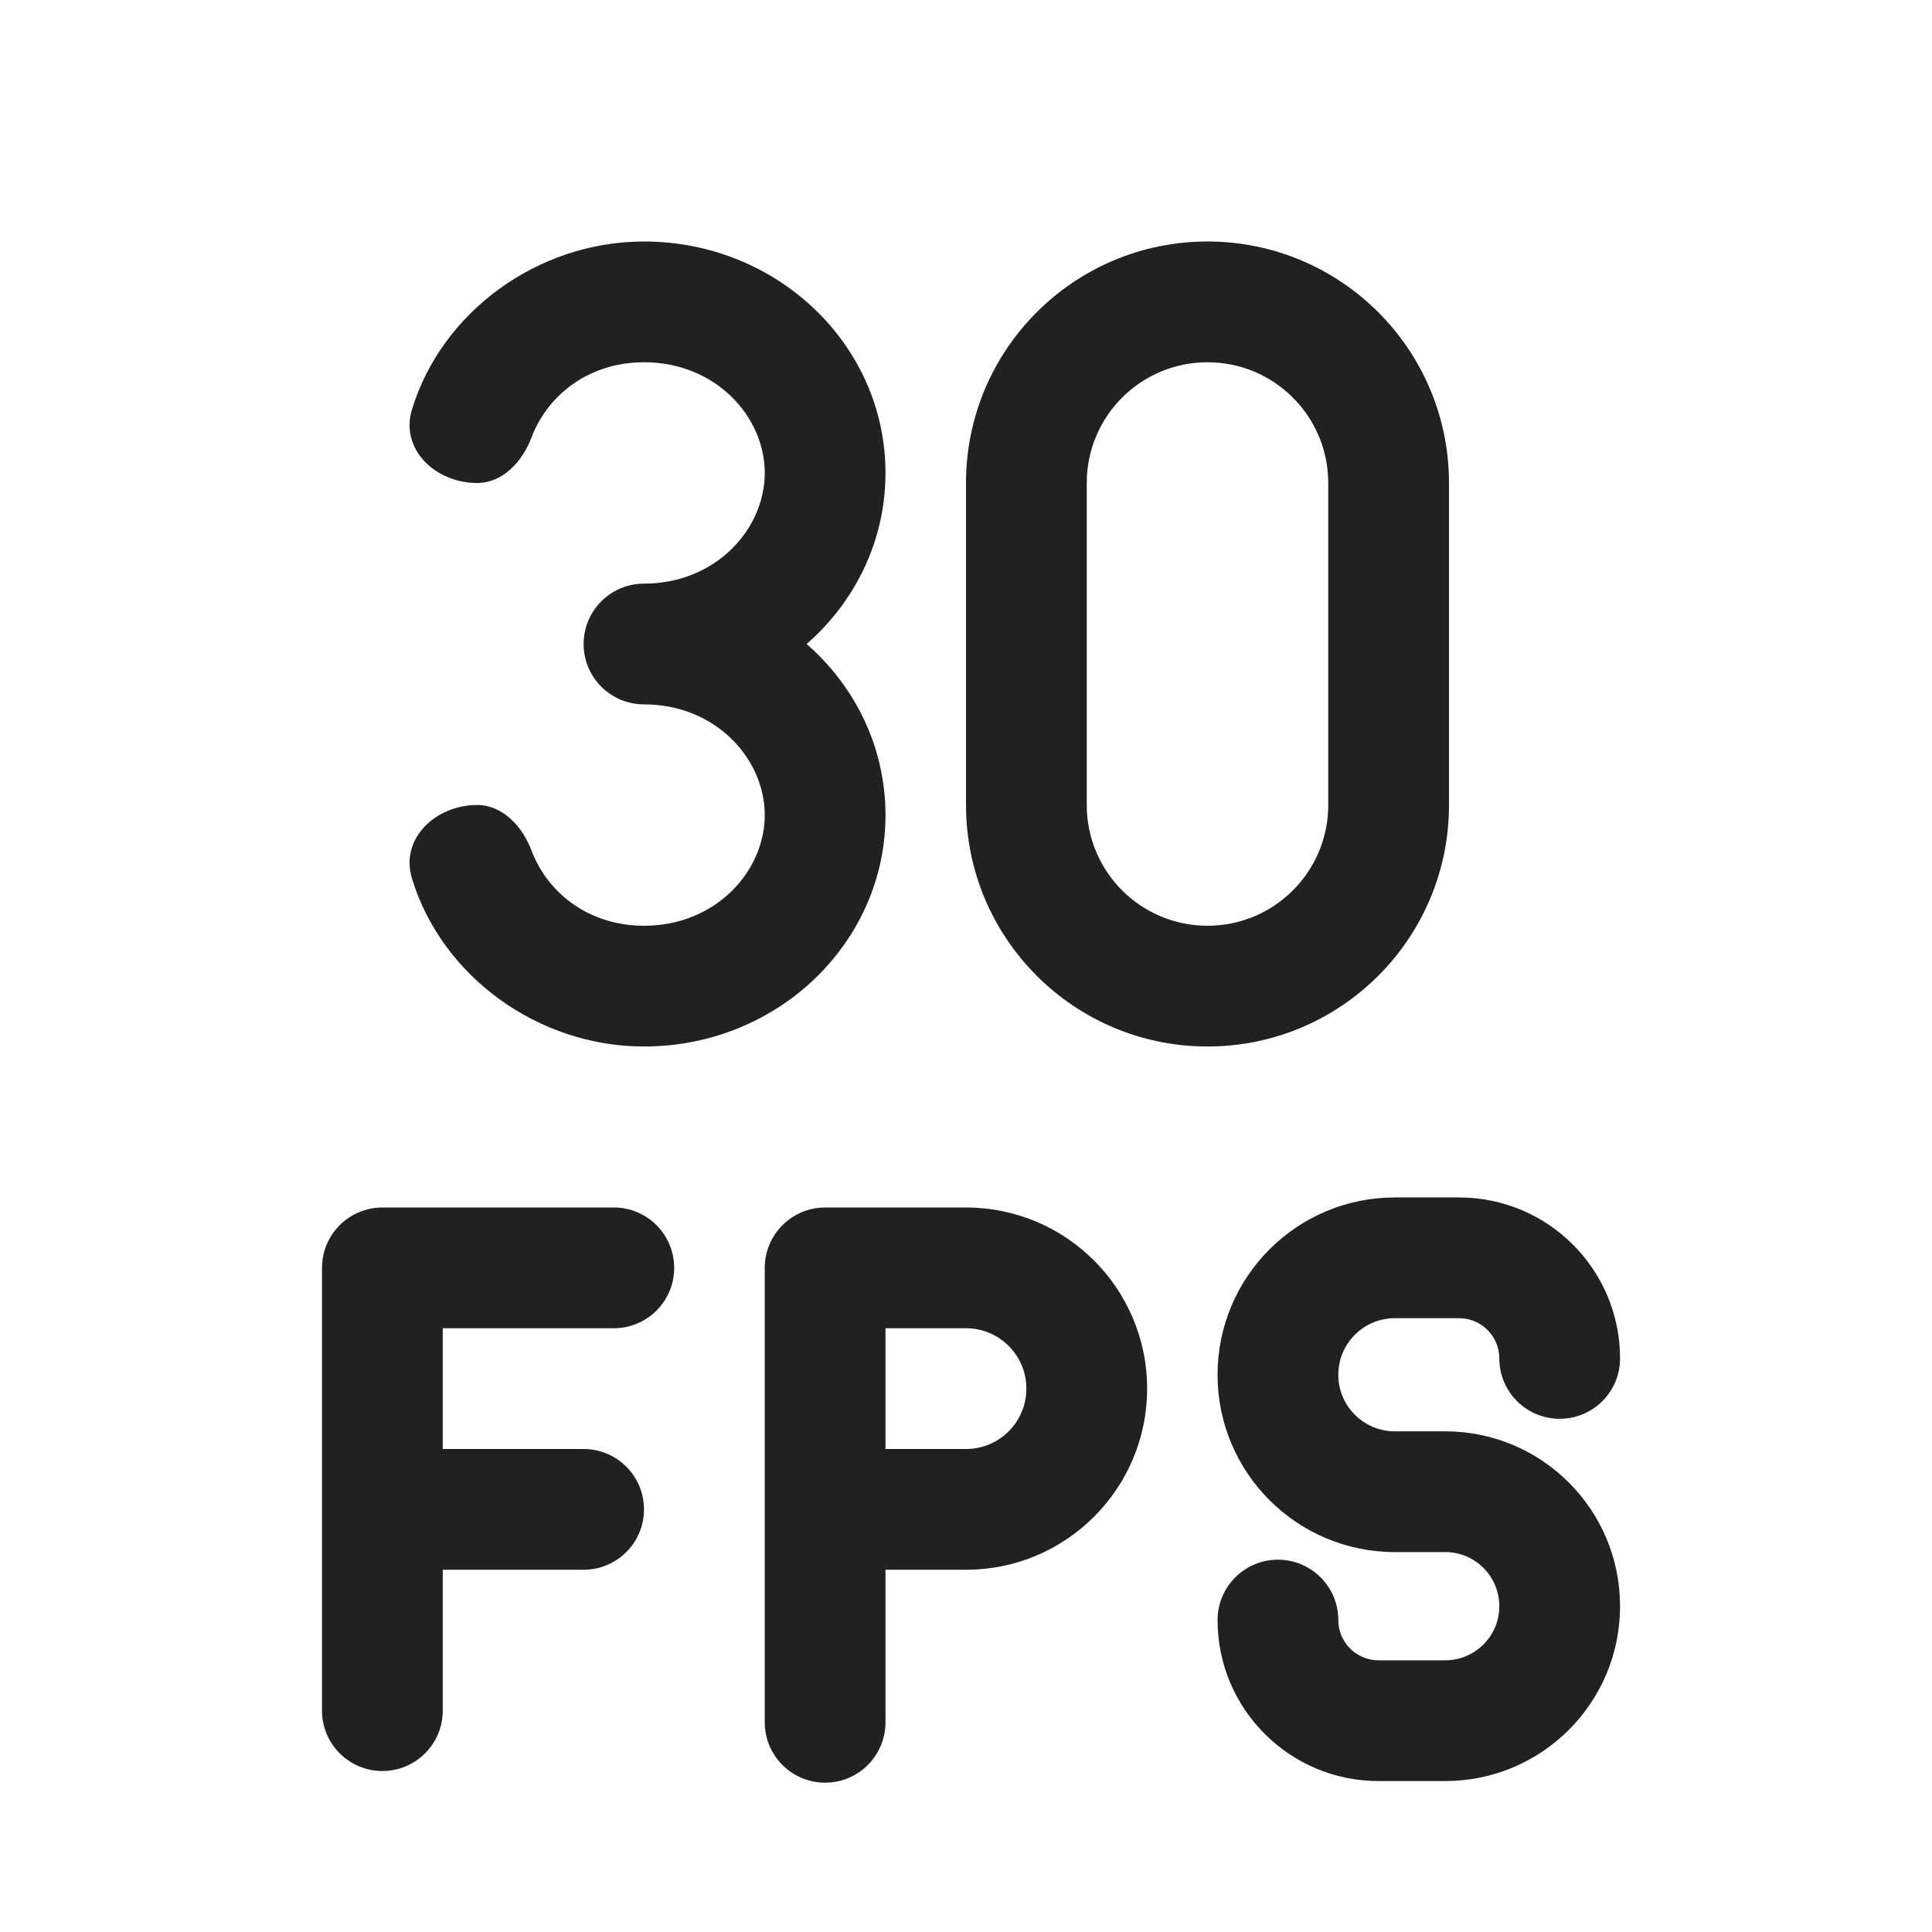
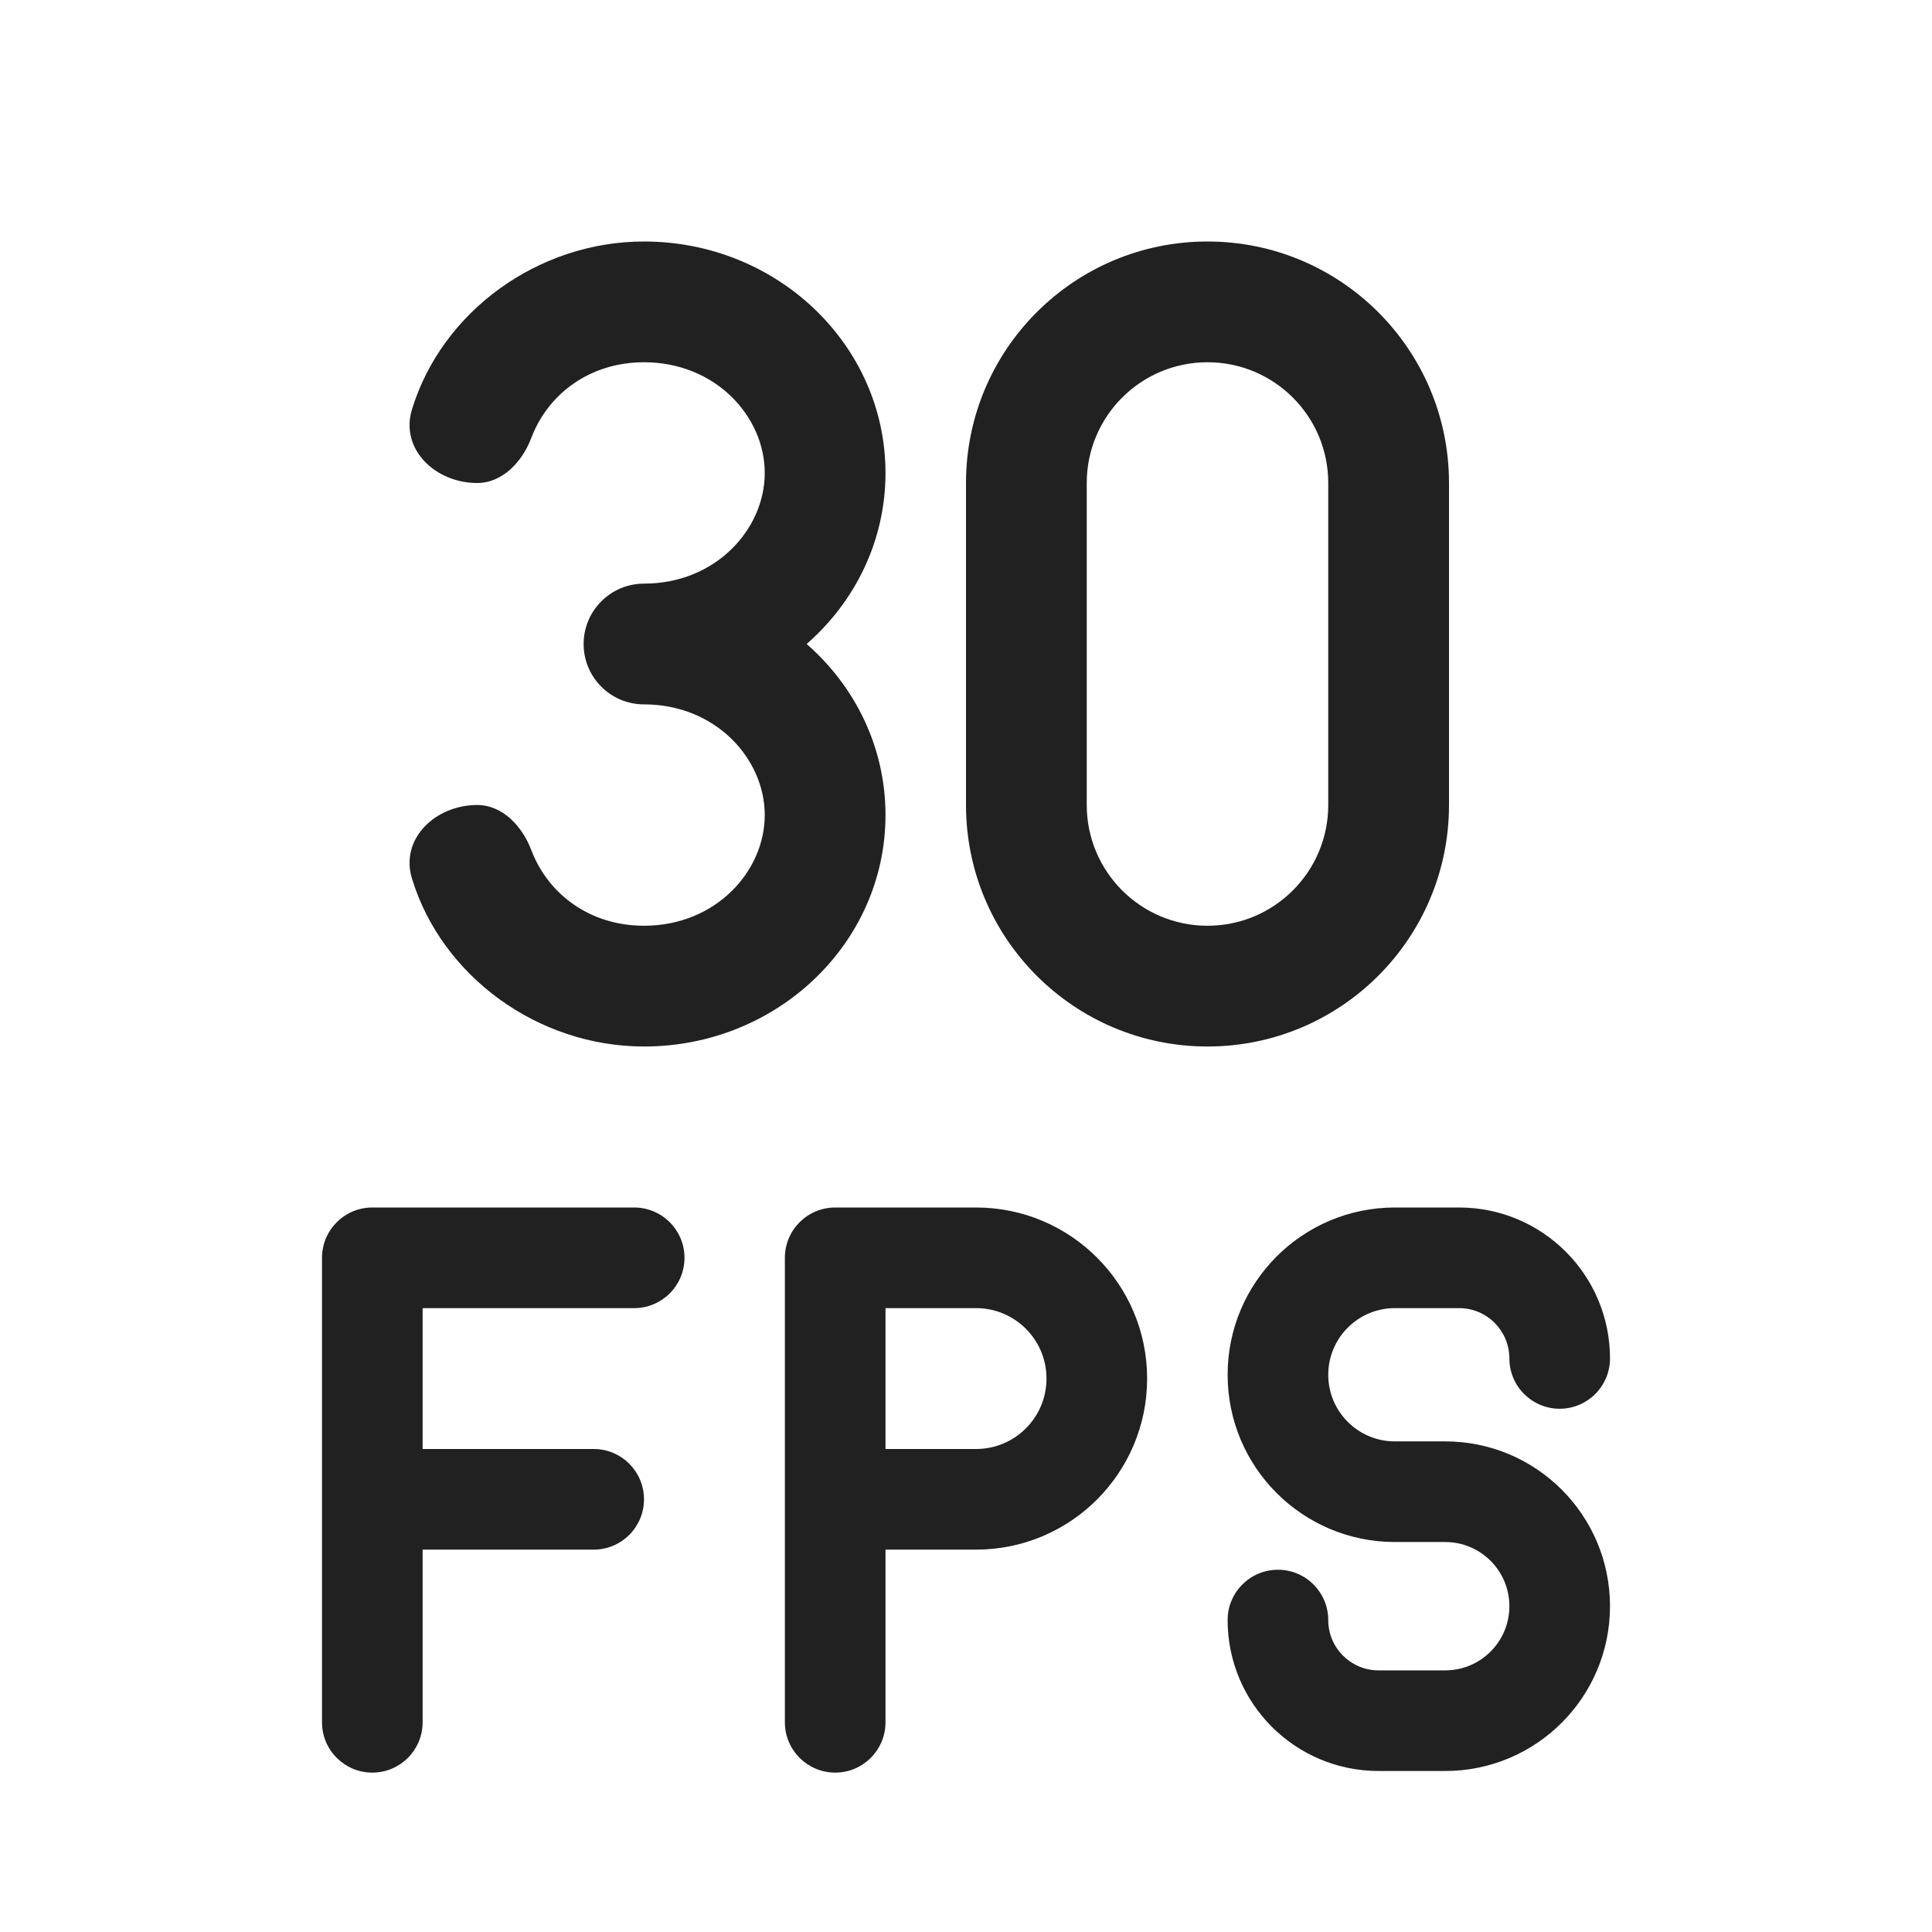
<svg xmlns="http://www.w3.org/2000/svg" width="48" height="48" viewBox="0 0 48 48" fill="none">
-   <path d="M30 6C26.686 6 24 8.686 24 12V20C24 23.314 26.686 26 30 26C33.314 26 36 23.314 36 20V12C36 8.686 33.314 6 30 6ZM30 23C28.343 23 27 21.657 27 20V12C27 10.343 28.343 9 30 9C31.657 9 33 10.343 33 12V20C33 21.657 31.657 23 30 23Z" fill="#212121" />
-   <path d="M33.25 34.156C33.25 33.379 33.879 32.75 34.656 32.75H36.25C36.802 32.75 37.25 33.198 37.25 33.75C37.25 34.578 37.922 35.25 38.75 35.25C39.578 35.25 40.25 34.578 40.25 33.75C40.25 31.541 38.459 29.75 36.25 29.75H34.656C32.222 29.75 30.25 31.722 30.25 34.156C30.25 36.589 32.222 38.561 34.656 38.561H35.906C36.648 38.561 37.25 39.163 37.25 39.906C37.25 40.648 36.648 41.25 35.906 41.25H34.25C33.698 41.25 33.25 40.802 33.25 40.25C33.25 39.422 32.578 38.75 31.75 38.75C30.922 38.75 30.25 39.422 30.25 40.25C30.25 42.459 32.041 44.25 34.25 44.25H35.906C38.305 44.25 40.25 42.305 40.25 39.906C40.25 37.506 38.305 35.561 35.906 35.561H34.656C33.879 35.561 33.25 34.932 33.25 34.156Z" fill="#212121" />
-   <path d="M9.5 30C8.672 30 8 30.672 8 31.5V42.5C8 43.328 8.672 44 9.5 44C10.328 44 11 43.328 11 42.5V39H14.5C15.328 39 16 38.328 16 37.5C16 36.672 15.328 36 14.5 36H11V33H15.25C16.078 33 16.75 32.328 16.75 31.5C16.75 30.672 16.078 30 15.25 30H9.5Z" fill="#212121" />
-   <path d="M20.5 30C19.672 30 19 30.672 19 31.5V42.79C19 43.618 19.672 44.29 20.5 44.29C21.328 44.29 22 43.618 22 42.79V39H24C26.485 39 28.5 36.985 28.5 34.5C28.5 32.015 26.485 30 24 30H20.5ZM24 36H22V33H24C24.828 33 25.5 33.672 25.5 34.5C25.5 35.328 24.828 36 24 36Z" fill="#212121" />
-   <path d="M19 11.75C19 13.15 17.779 14.5 16.001 14.5C15.172 14.5 14.5 15.172 14.5 16C14.5 16.828 15.171 17.5 16 17.5C17.778 17.5 19 18.85 19 20.25C19 21.65 17.779 23 16 23C14.679 23 13.625 22.237 13.201 21.122C12.977 20.53 12.487 20 11.854 20C10.82 20 9.934 20.837 10.235 21.826C10.975 24.256 13.366 26 16 26C19.314 26 22 23.426 22 20.25C22 18.566 21.245 17.052 20.041 16C21.245 14.948 22 13.434 22 11.75C22 8.574 19.314 6 16 6C13.366 6 10.975 7.744 10.235 10.174C9.934 11.163 10.82 12 11.854 12C12.487 12 12.977 11.47 13.201 10.878C13.625 9.763 14.679 9 16 9C17.779 9 19 10.35 19 11.75Z" fill="#212121" />
+   <path d="M16.001 14.5C17.779 14.5 19 13.15 19 11.75C19 10.35 17.779 9 16 9C14.679 9 13.625 9.763 13.201 10.878C12.977 11.47 12.487 12 11.854 12C10.82 12 9.934 11.163 10.235 10.174C10.975 7.744 13.366 6 16 6C19.314 6 22 8.574 22 11.75C22 13.434 21.245 14.948 20.041 16C21.245 17.052 22 18.566 22 20.25C22 23.426 19.314 26 16 26C13.366 26 10.975 24.256 10.235 21.826C9.934 20.837 10.82 20 11.854 20C12.487 20 12.977 20.53 13.201 21.122C13.625 22.237 14.679 23 16 23C17.779 23 19 21.65 19 20.25C19 18.85 17.778 17.5 16 17.5C15.171 17.5 14.5 16.828 14.5 16C14.5 15.172 15.172 14.5 16.001 14.5Z" fill="#212121" />
+   <path d="M24 12C24 8.686 26.686 6 30 6C33.314 6 36 8.686 36 12V20C36 23.314 33.314 26 30 26C26.686 26 24 23.314 24 20V12ZM27 20C27 21.657 28.343 23 30 23C31.657 23 33 21.657 33 20V12C33 10.343 31.657 9 30 9C28.343 9 27 10.343 27 12V20Z" fill="#212121" />
+   <path d="M9.25 30C8.56 30 8 30.56 8 31.25V42.79C8 43.48 8.56 44.04 9.25 44.04C9.94 44.04 10.5 43.48 10.5 42.79V38.5H14.75C15.44 38.5 16 37.94 16 37.25C16 36.56 15.44 36 14.75 36H10.5V32.5H15.756C16.446 32.5 17.006 31.94 17.006 31.25C17.006 30.56 16.446 30 15.756 30H9.25Z" fill="#212121" />
+   <path d="M20.75 30C20.06 30 19.5 30.56 19.5 31.25V42.79C19.5 43.48 20.06 44.04 20.75 44.04C21.44 44.04 22 43.48 22 42.79V38.5H24.25C26.597 38.5 28.5 36.597 28.5 34.25C28.5 31.903 26.597 30 24.25 30H20.75ZM24.25 36H22V32.5H24.25C25.216 32.5 26 33.283 26 34.25C26 35.217 25.216 36 24.25 36Z" fill="#212121" />
+   <path d="M34.656 32.5C33.741 32.5 33 33.241 33 34.156C33 35.07 33.741 35.811 34.656 35.811H35.906C38.167 35.811 40 37.644 40 39.906C40 42.167 38.167 44 35.906 44H34.25C32.179 44 30.5 42.321 30.5 40.25C30.5 39.56 31.06 39 31.75 39C32.44 39 33 39.56 33 40.25C33 40.94 33.56 41.5 34.25 41.5H35.906C36.786 41.5 37.5 40.786 37.5 39.906C37.5 39.025 36.786 38.311 35.906 38.311H34.656C32.361 38.311 30.5 36.451 30.5 34.156C30.5 31.86 32.361 30 34.656 30H36.25C38.321 30 40 31.679 40 33.75C40 34.44 39.44 35 38.75 35C38.06 35 37.5 34.44 37.5 33.75C37.5 33.06 36.94 32.5 36.25 32.5H34.656Z" fill="#212121" />
</svg>
